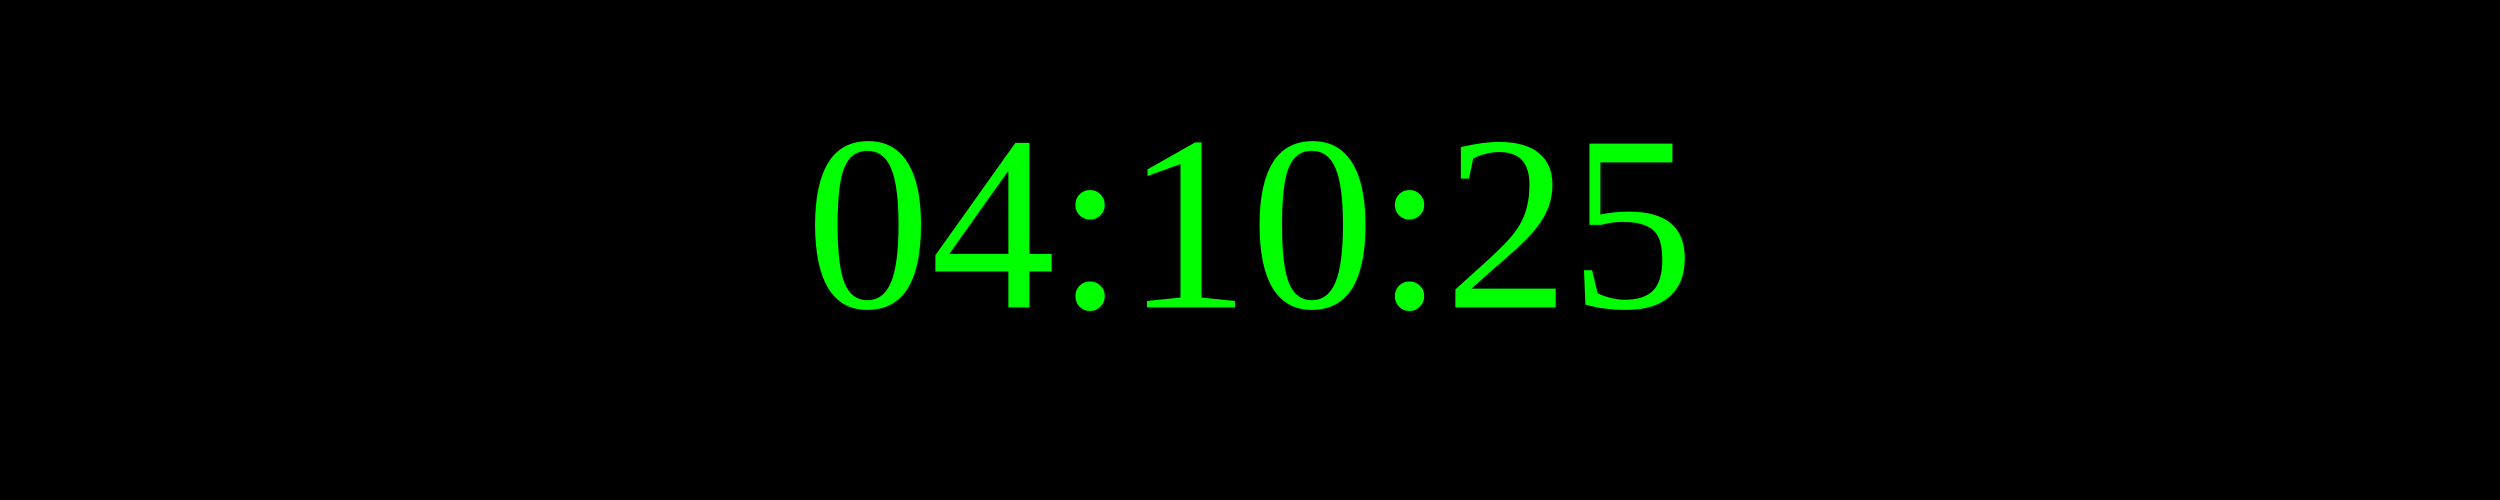
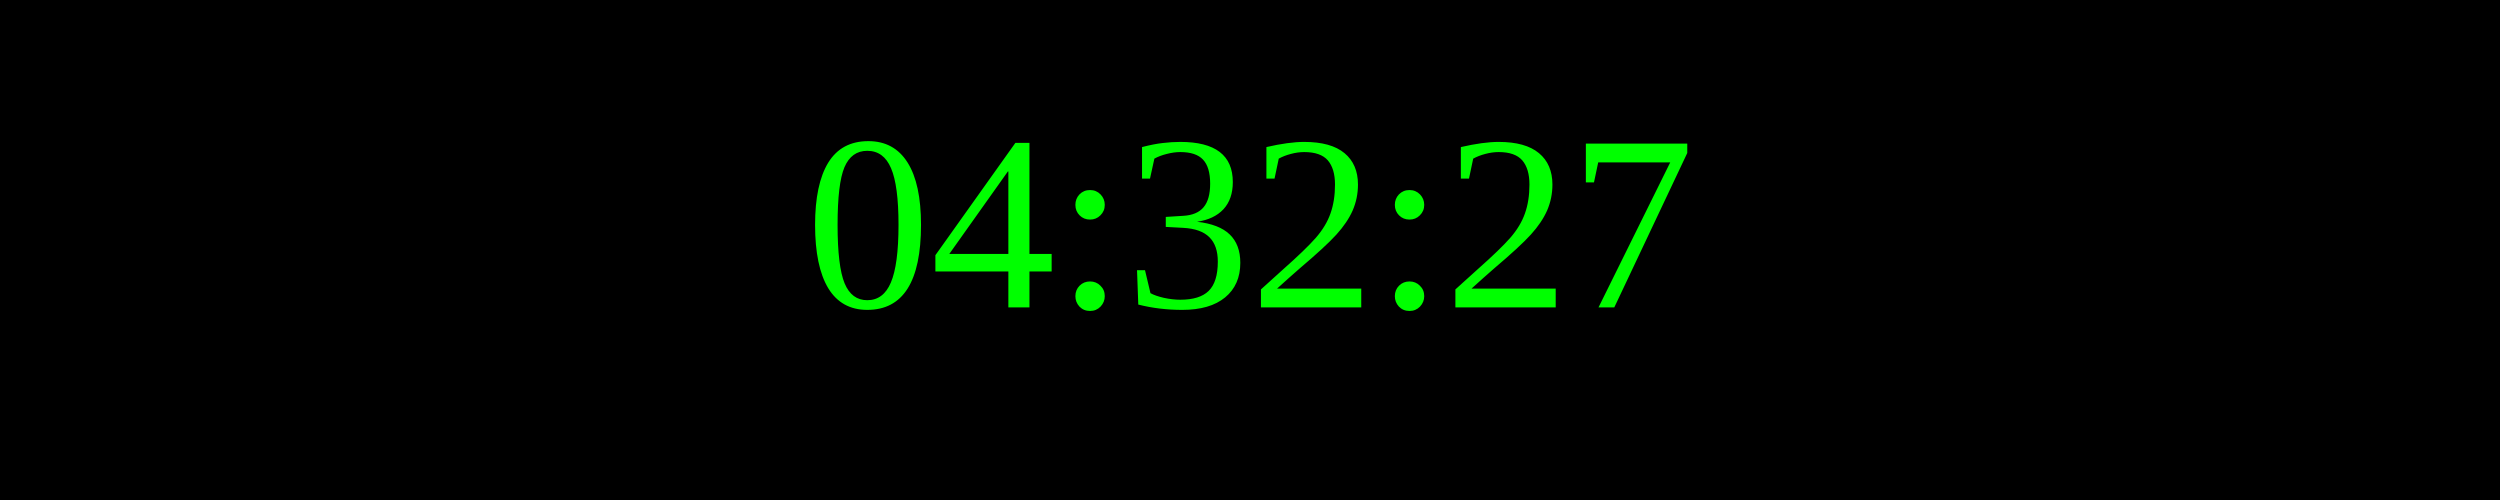
<svg xmlns="http://www.w3.org/2000/svg" width="250" height="50">
  <rect width="100%" height="100%" fill="black" />
  <text x="50%" y="50%" font-size="25" fill="lime" text-anchor="middle" dominant-baseline="middle">
- 04:10:25
+ 04:32:27
</text>
</svg>
